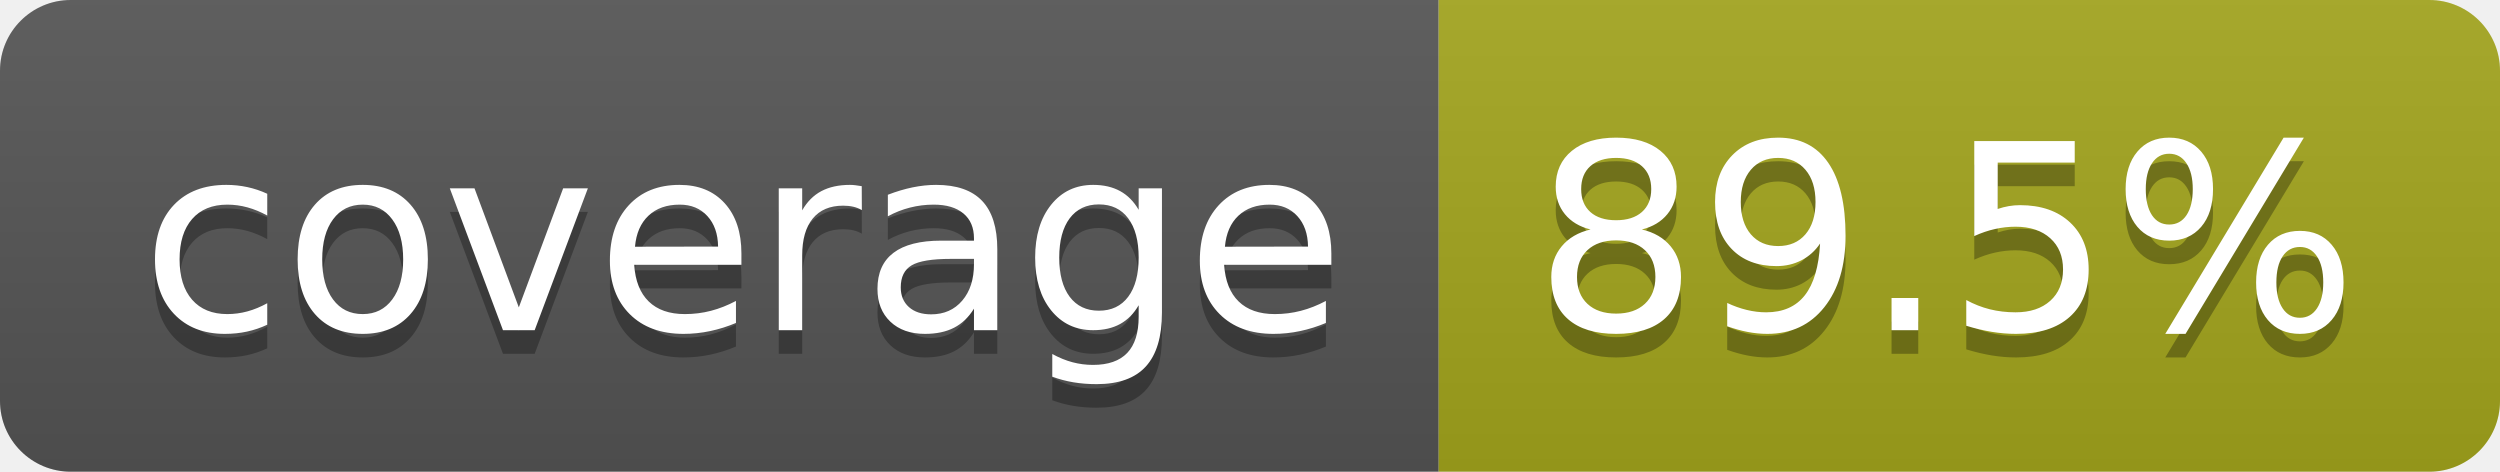
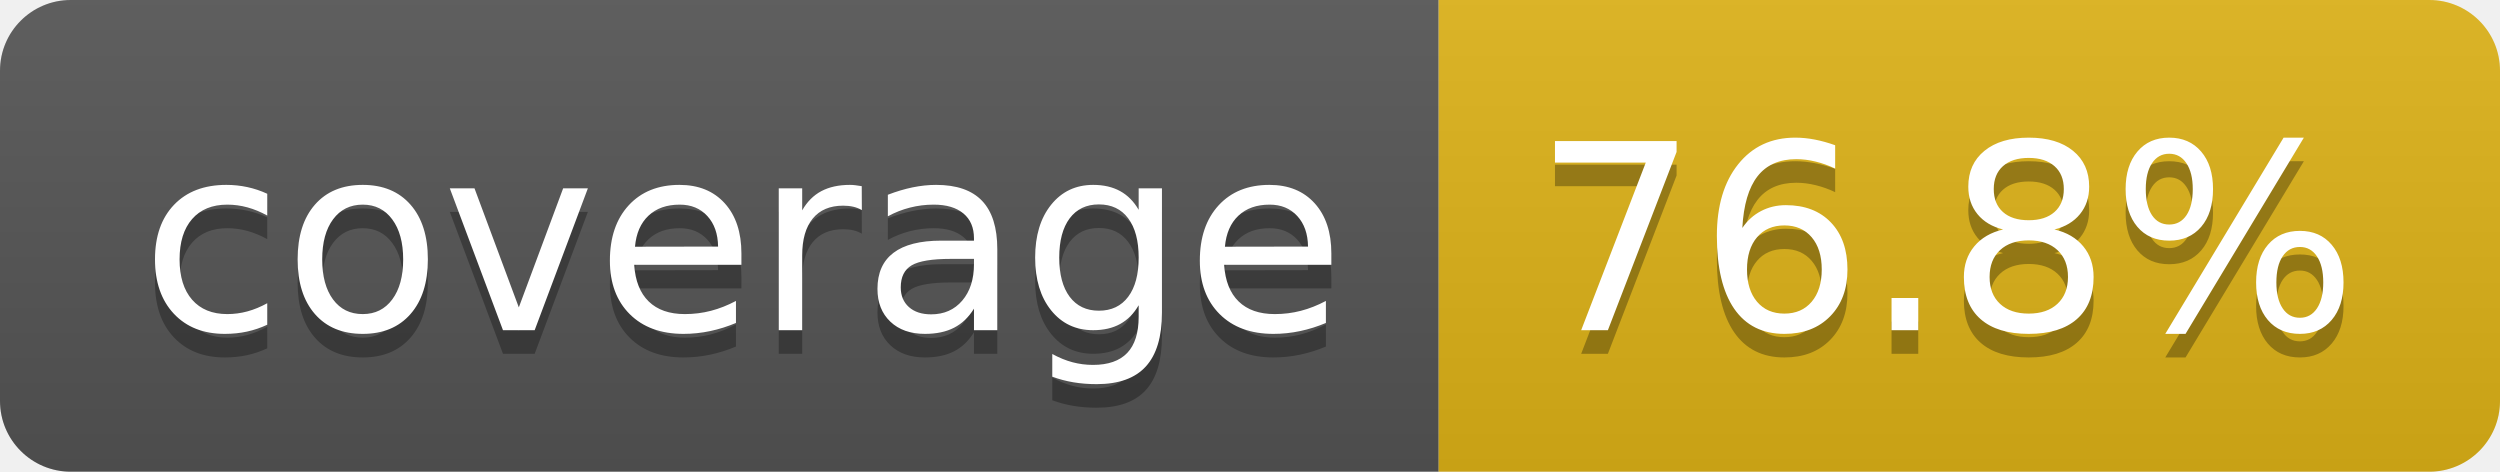
- <svg xmlns="http://www.w3.org/2000/svg" width="106" height="20" role="img" aria-label="coverage: 89.5%">
+ <svg xmlns="http://www.w3.org/2000/svg" width="106" height="20" role="img" aria-label="coverage: 76.8%">
  <linearGradient id="s" x2="0" y2="100%">
    <stop offset="0" stop-color="#bbb" stop-opacity=".1" />
    <stop offset="1" stop-opacity=".1" />
  </linearGradient>
  <clipPath id="r">
    <rect width="106" height="20" rx="3" fill="#fff" />
  </clipPath>
  <g clip-path="url(#r)">
    <rect width="61" height="20" fill="#555" />
-     <rect x="61" width="45" height="20" fill="#a4a61d" />
+     <rect x="61" width="45" height="20" fill="#dfb317" />
    <rect width="106" height="20" fill="url(#s)" />
  </g>
  <g fill="#fff" text-anchor="middle" font-family="Verdana,Geneva,DejaVu Sans,sans-serif" text-rendering="geometricPrecision" font-size="110">
    <text aria-hidden="true" x="315" y="150" fill="#010101" fill-opacity=".3" transform="scale(.1)" textLength="510">coverage</text>
    <text x="315" y="140" transform="scale(.1)" fill="#fff" textLength="510">coverage</text>
-     <text aria-hidden="true" x="825" y="150" fill="#010101" fill-opacity=".3" transform="scale(.1)" textLength="350">89.5%</text>
-     <text x="825" y="140" transform="scale(.1)" fill="#fff" textLength="350">89.5%</text>
+     <text aria-hidden="true" x="825" y="150" fill="#010101" fill-opacity=".3" transform="scale(.1)" textLength="350">76.8%</text>
+     <text x="825" y="140" transform="scale(.1)" fill="#fff" textLength="350">76.8%</text>
  </g>
</svg>
